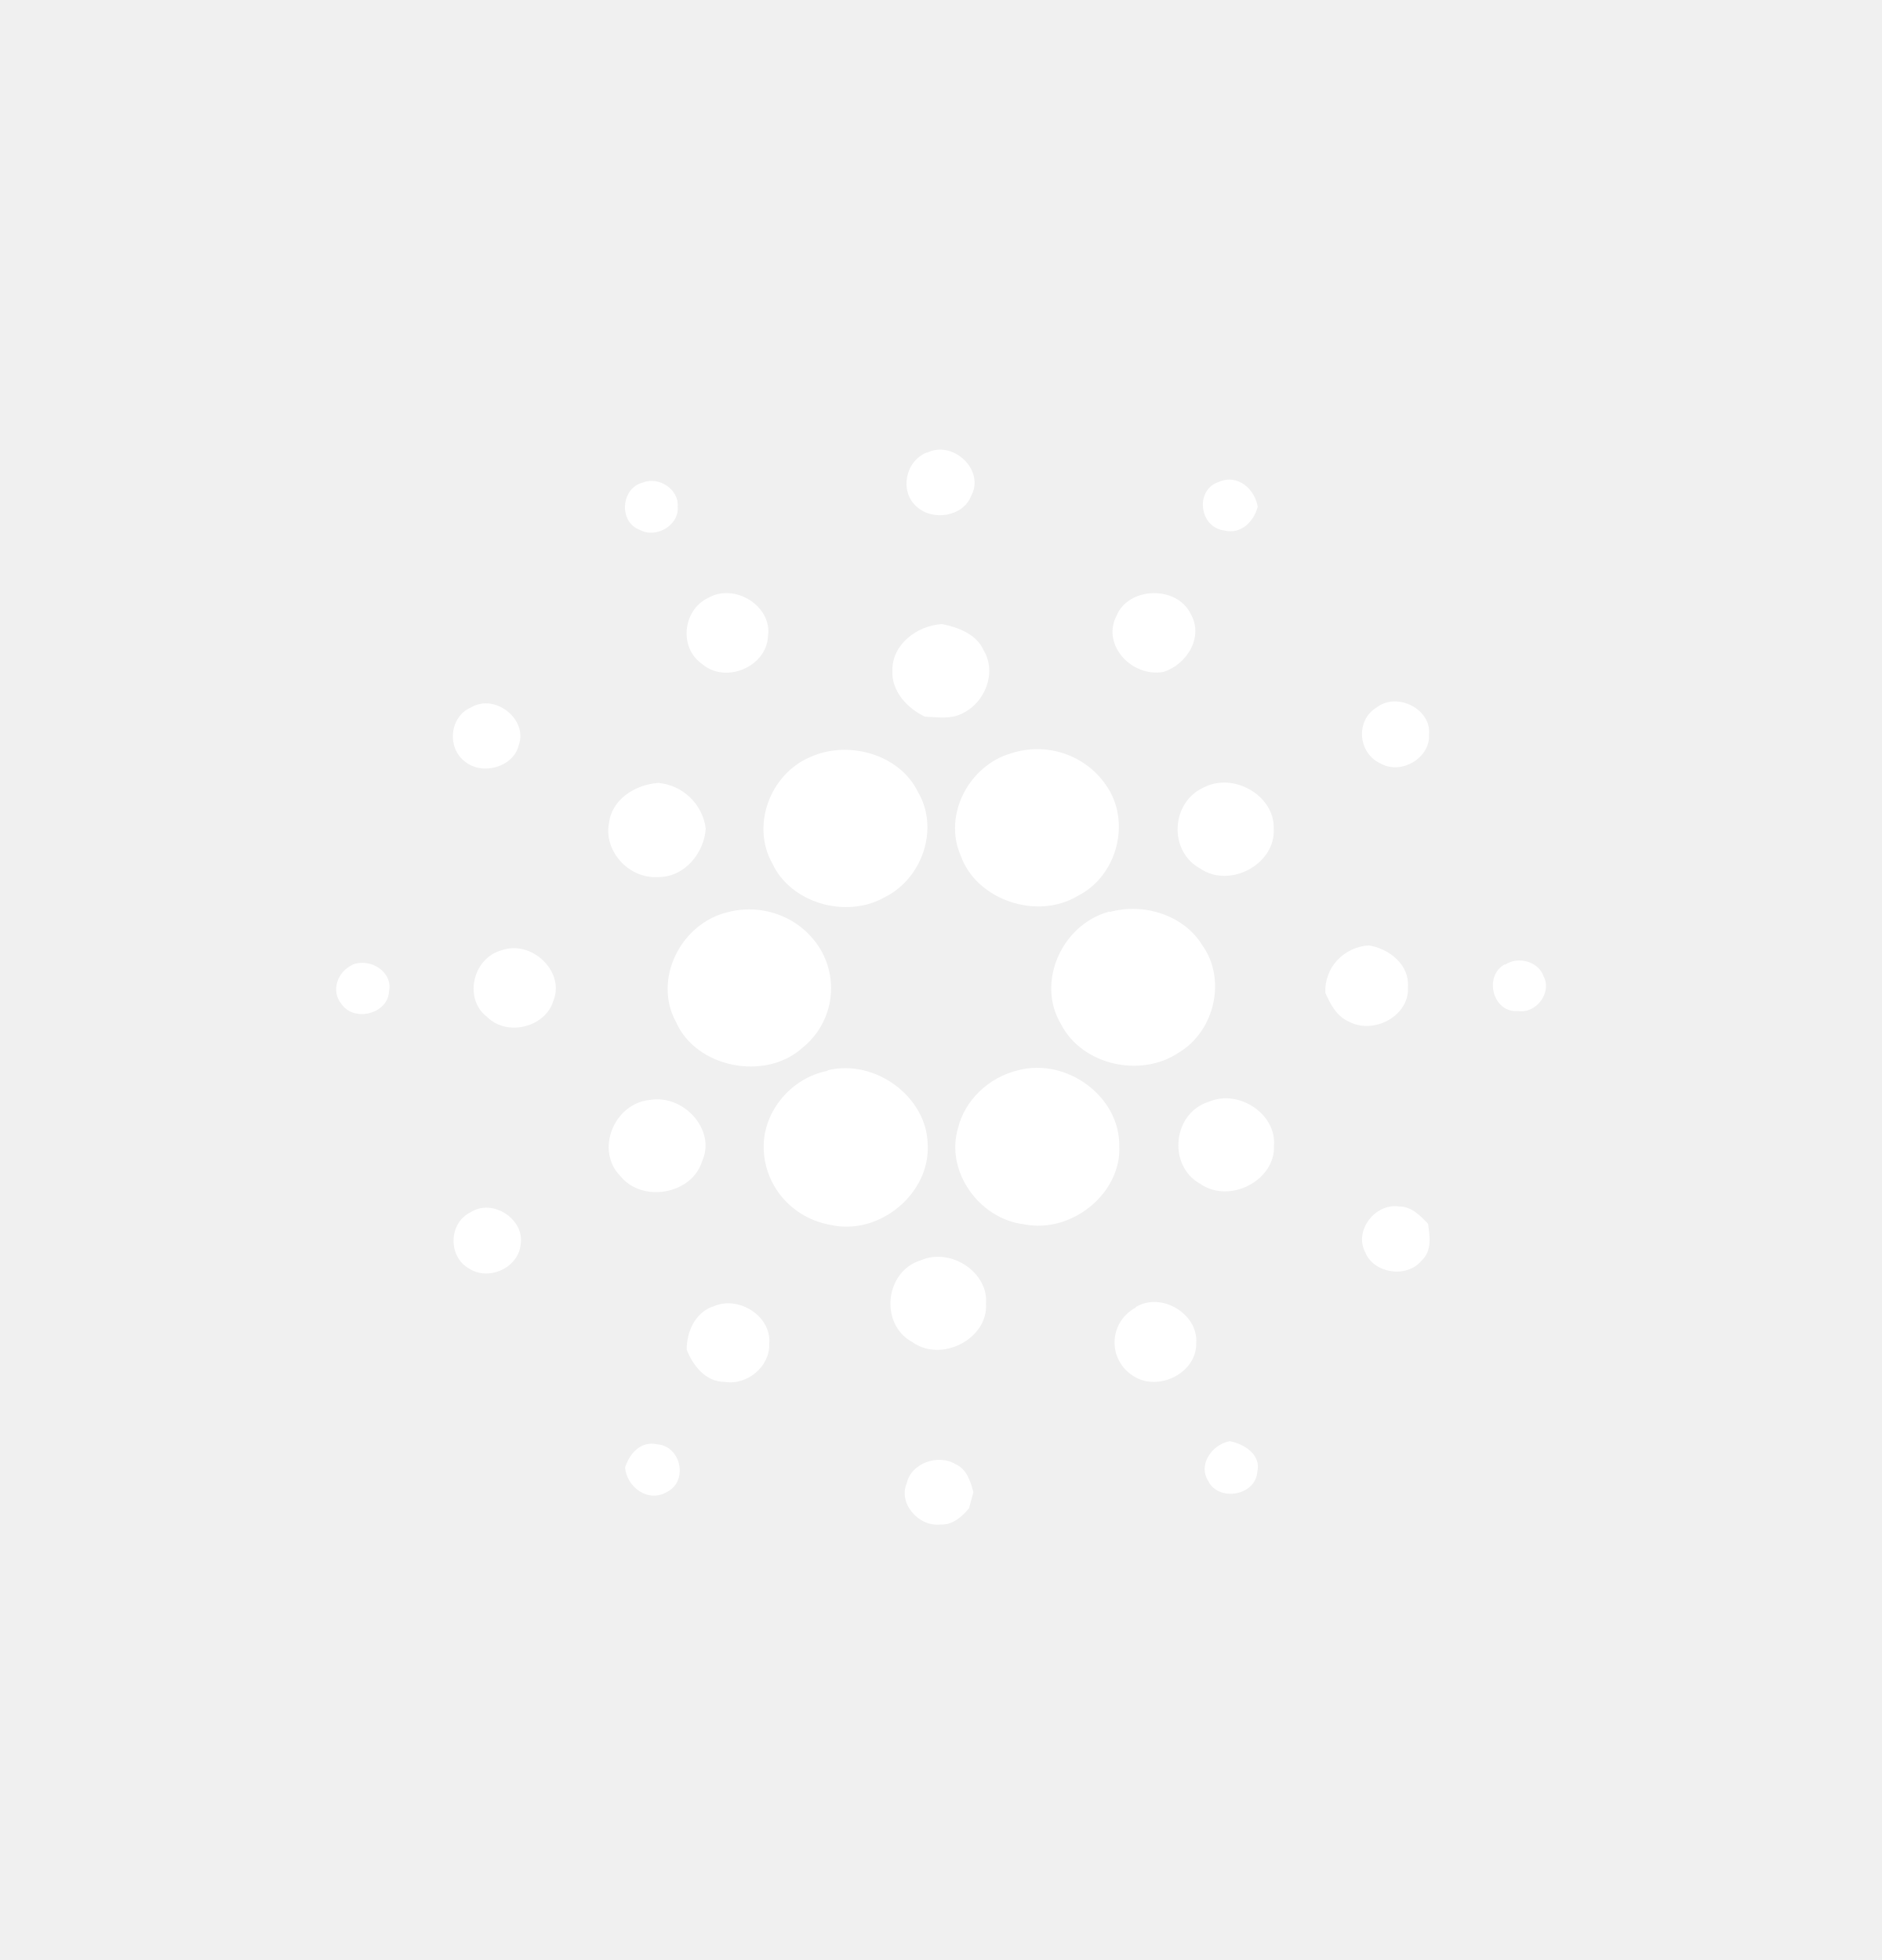
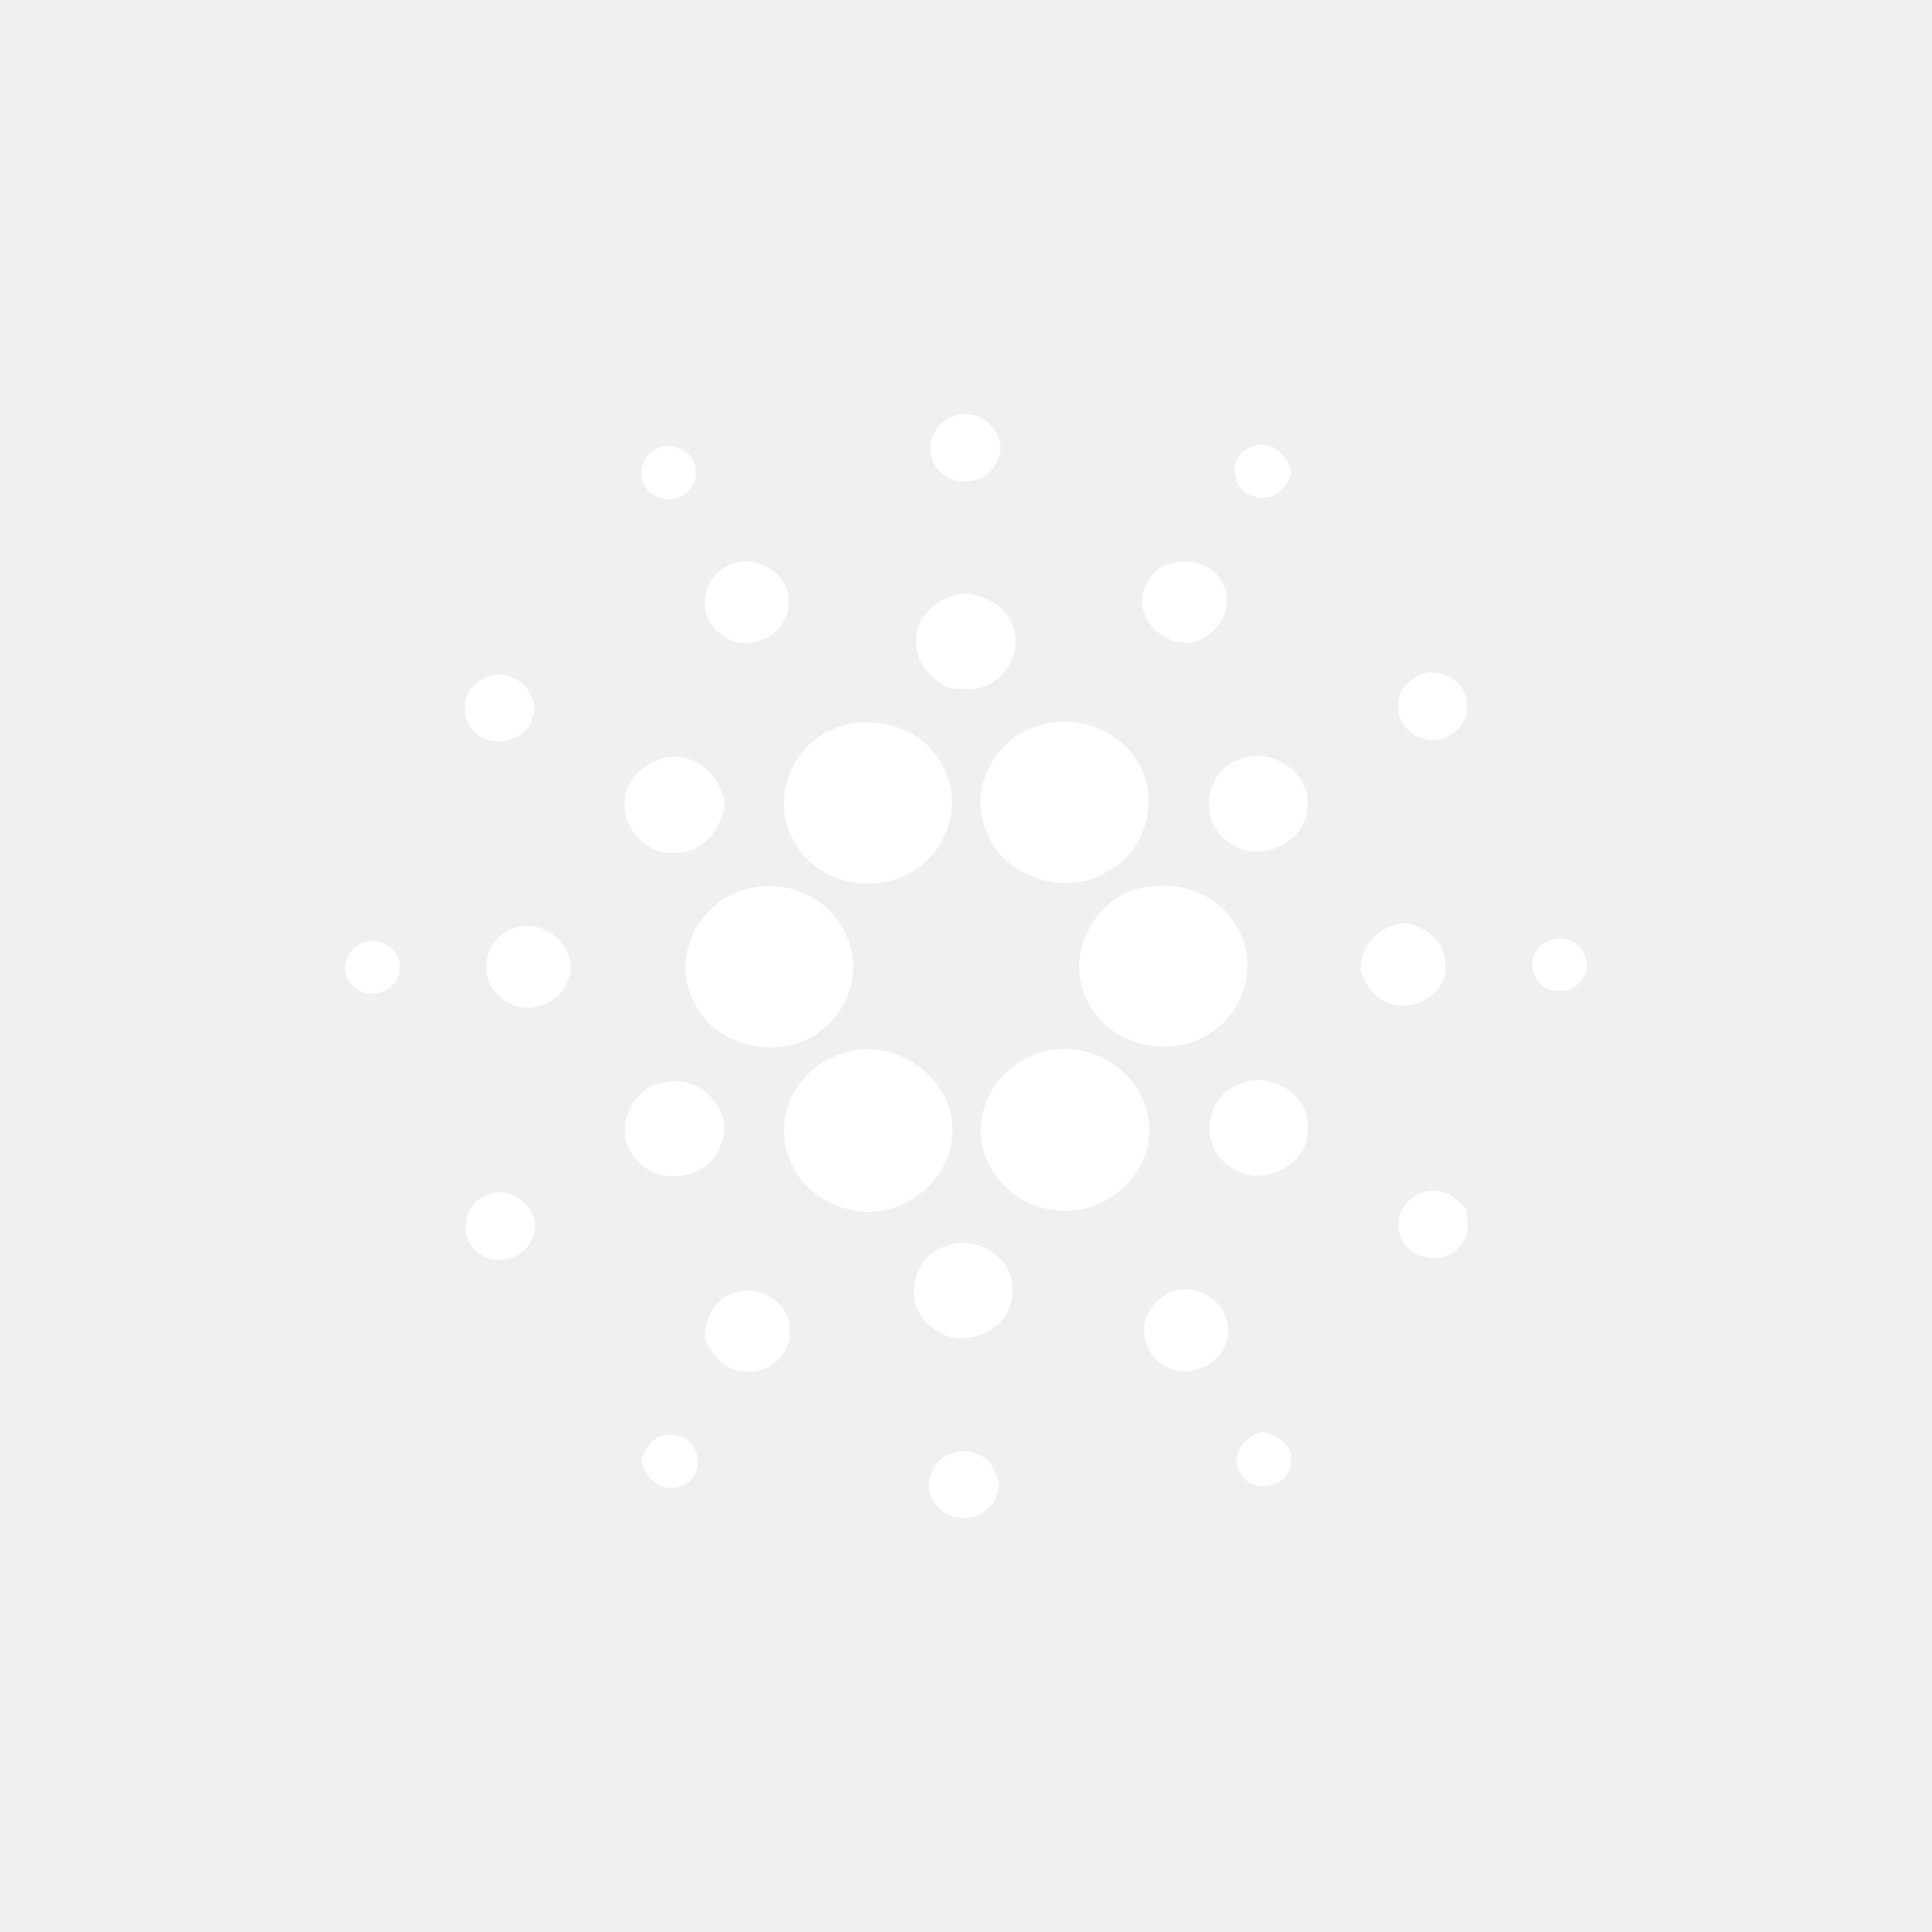
- <svg xmlns="http://www.w3.org/2000/svg" width="24" height="25" viewBox="0 0 24 25" fill="none">
-   <path d="M11.816 5.777C12.152 5.605 12.566 5.997 12.384 6.326C12.285 6.587 11.893 6.656 11.682 6.456C11.472 6.264 11.542 5.88 11.822 5.77L11.816 5.777ZM8.2 6.154C8.41 6.072 8.663 6.251 8.642 6.464C8.663 6.697 8.368 6.875 8.158 6.758C7.884 6.656 7.919 6.223 8.2 6.154ZM15.61 6.766C15.288 6.724 15.239 6.244 15.541 6.148C15.787 6.038 16.004 6.244 16.039 6.464C15.99 6.649 15.829 6.821 15.611 6.766M9.022 7.631C9.366 7.425 9.85 7.733 9.794 8.111C9.78 8.503 9.254 8.729 8.952 8.468C8.657 8.262 8.706 7.788 9.022 7.631ZM14.237 7.857C14.391 7.48 15.008 7.466 15.184 7.83C15.352 8.118 15.142 8.475 14.834 8.571C14.433 8.64 14.047 8.228 14.237 7.857ZM11.38 8.544C11.38 8.221 11.689 7.981 12.012 7.96C12.222 8.001 12.454 8.09 12.545 8.297C12.713 8.578 12.566 8.969 12.257 9.107C12.117 9.175 11.949 9.147 11.795 9.141C11.563 9.031 11.366 8.811 11.38 8.551V8.544ZM6.005 9.024C6.313 8.839 6.735 9.176 6.615 9.505C6.552 9.779 6.159 9.896 5.935 9.718C5.695 9.546 5.731 9.141 6.005 9.024ZM17.555 9.024C17.822 8.819 18.258 9.052 18.223 9.368C18.243 9.663 17.872 9.89 17.605 9.738C17.317 9.608 17.282 9.189 17.555 9.024ZM12.896 9.608C13.115 9.537 13.351 9.538 13.569 9.611C13.787 9.684 13.975 9.825 14.103 10.013C14.426 10.466 14.258 11.166 13.745 11.427C13.219 11.743 12.447 11.475 12.251 10.912C12.026 10.404 12.349 9.766 12.896 9.608ZM10.334 9.656C10.819 9.436 11.471 9.622 11.703 10.096C11.983 10.562 11.766 11.208 11.275 11.448C10.784 11.722 10.082 11.516 9.85 11.015C9.577 10.535 9.815 9.875 10.334 9.656ZM7.766 10.5C7.801 10.199 8.096 10.006 8.398 9.986C8.55 10.001 8.692 10.066 8.801 10.172C8.911 10.278 8.981 10.418 9 10.569C8.979 10.878 8.734 11.187 8.397 11.187C8.017 11.215 7.696 10.85 7.766 10.5ZM15.345 10.047C15.73 9.842 16.257 10.15 16.243 10.569C16.271 11.022 15.681 11.339 15.303 11.077C14.902 10.857 14.93 10.24 15.344 10.047M9.287 11.633C9.51 11.576 9.746 11.592 9.96 11.679C10.173 11.765 10.35 11.919 10.466 12.114C10.583 12.316 10.624 12.553 10.582 12.782C10.539 13.011 10.416 13.218 10.234 13.364C9.757 13.796 8.873 13.618 8.62 13.034C8.325 12.498 8.676 11.776 9.287 11.633ZM14.15 11.633C14.586 11.51 15.097 11.674 15.33 12.053C15.645 12.491 15.49 13.151 15.034 13.425C14.544 13.755 13.799 13.583 13.533 13.068C13.21 12.54 13.533 11.791 14.15 11.626V11.633ZM6.396 12.121C6.781 11.984 7.21 12.395 7.056 12.766C6.956 13.103 6.466 13.226 6.213 12.972C5.911 12.745 6.023 12.224 6.396 12.121ZM16.901 12.663C16.898 12.588 16.909 12.513 16.935 12.442C16.96 12.371 17 12.306 17.051 12.25C17.156 12.137 17.301 12.068 17.456 12.059C17.716 12.1 17.976 12.306 17.954 12.588C17.982 12.952 17.519 13.206 17.196 13.028C17.042 12.958 16.965 12.808 16.901 12.663ZM4.49 12.306C4.728 12.21 5.016 12.402 4.96 12.649C4.946 12.931 4.518 13.041 4.356 12.808C4.216 12.643 4.3 12.395 4.496 12.306H4.49ZM19.192 12.306C19.361 12.19 19.62 12.266 19.683 12.45C19.796 12.656 19.593 12.931 19.361 12.896C19.031 12.924 18.918 12.443 19.192 12.299V12.306ZM10.553 13.652C11.163 13.501 11.823 13.995 11.83 14.599C11.865 15.217 11.22 15.767 10.588 15.623C10.35 15.581 10.133 15.458 9.976 15.273C9.822 15.091 9.737 14.859 9.739 14.62C9.739 14.173 10.09 13.748 10.553 13.659V13.652ZM12.981 13.652C13.606 13.487 14.28 13.988 14.273 14.613C14.307 15.21 13.676 15.739 13.059 15.616C12.483 15.547 12.055 14.936 12.216 14.393C12.3 14.036 12.609 13.741 12.981 13.652ZM8.293 14.029C8.728 13.96 9.135 14.421 8.953 14.812C8.827 15.231 8.195 15.348 7.914 15.004C7.584 14.674 7.829 14.07 8.293 14.029ZM15.424 14.05C15.804 13.892 16.281 14.215 16.246 14.613C16.267 15.053 15.684 15.362 15.306 15.1C14.884 14.867 14.954 14.188 15.424 14.05ZM17.41 15.973C17.263 15.698 17.537 15.341 17.846 15.389C18 15.389 18.112 15.506 18.211 15.609C18.232 15.767 18.267 15.952 18.126 16.082C17.936 16.309 17.516 16.241 17.41 15.973ZM6 15.463C6.287 15.278 6.701 15.559 6.638 15.883C6.603 16.178 6.224 16.343 5.978 16.178C5.712 16.026 5.719 15.601 6 15.463ZM11.746 16.074C12.126 15.909 12.609 16.232 12.574 16.631C12.602 17.076 12.006 17.386 11.634 17.118C11.213 16.891 11.283 16.212 11.746 16.074ZM9.079 16.672C9.409 16.507 9.844 16.789 9.809 17.139C9.823 17.427 9.529 17.674 9.241 17.626C8.995 17.626 8.834 17.413 8.757 17.214C8.757 16.994 8.855 16.754 9.087 16.665L9.079 16.672ZM14.483 16.672C14.813 16.472 15.283 16.762 15.255 17.132C15.262 17.53 14.729 17.777 14.413 17.523C14.345 17.473 14.292 17.405 14.257 17.328C14.222 17.251 14.208 17.166 14.215 17.082C14.222 16.998 14.25 16.916 14.297 16.846C14.344 16.776 14.408 16.718 14.483 16.679V16.672ZM15.417 18.903C15.269 18.697 15.444 18.429 15.683 18.382C15.88 18.422 16.083 18.56 16.034 18.772C16.013 19.068 15.571 19.157 15.417 18.91V18.903ZM7.971 18.718C8.026 18.547 8.167 18.375 8.378 18.422C8.686 18.443 8.778 18.889 8.511 19.027C8.265 19.177 7.991 18.965 7.971 18.718ZM11.564 18.917C11.619 18.663 11.964 18.54 12.188 18.677C12.328 18.739 12.378 18.897 12.413 19.034L12.357 19.239C12.265 19.349 12.147 19.452 11.999 19.445C11.711 19.48 11.451 19.171 11.564 18.917Z" fill="white" />
+ <svg xmlns="http://www.w3.org/2000/svg" width="24" height="24" viewBox="0 0 24 24" fill="none">
+   <path d="M11.816 5.185C12.152 5.013 12.566 5.405 12.384 5.734C12.285 5.995 11.893 6.064 11.682 5.864C11.472 5.672 11.542 5.288 11.822 5.178L11.816 5.185ZM8.2 5.562C8.41 5.48 8.663 5.659 8.642 5.872C8.663 6.105 8.368 6.283 8.158 6.166C7.884 6.064 7.919 5.631 8.2 5.562ZM15.61 6.174C15.288 6.132 15.239 5.652 15.541 5.556C15.787 5.446 16.004 5.652 16.039 5.872C15.99 6.057 15.829 6.229 15.611 6.174M9.022 7.039C9.366 6.833 9.85 7.141 9.794 7.519C9.78 7.911 9.254 8.137 8.952 7.876C8.657 7.67 8.706 7.196 9.022 7.039ZM14.237 7.265C14.391 6.888 15.008 6.874 15.184 7.238C15.352 7.526 15.142 7.883 14.834 7.979C14.433 8.048 14.047 7.636 14.237 7.265ZM11.38 7.952C11.38 7.629 11.689 7.389 12.012 7.368C12.222 7.409 12.454 7.498 12.545 7.705C12.713 7.986 12.566 8.377 12.257 8.515C12.117 8.583 11.949 8.555 11.795 8.549C11.563 8.439 11.366 8.219 11.38 7.959V7.952ZM6.005 8.432C6.313 8.247 6.735 8.584 6.615 8.913C6.552 9.187 6.159 9.304 5.935 9.126C5.695 8.954 5.731 8.549 6.005 8.432ZM17.555 8.432C17.822 8.227 18.258 8.46 18.223 8.776C18.243 9.071 17.872 9.298 17.605 9.146C17.317 9.016 17.282 8.597 17.555 8.432ZM12.896 9.016C13.115 8.945 13.351 8.946 13.569 9.019C13.787 9.092 13.975 9.233 14.103 9.421C14.426 9.874 14.258 10.574 13.745 10.835C13.219 11.151 12.447 10.883 12.251 10.32C12.026 9.812 12.349 9.174 12.896 9.016ZM10.334 9.064C10.819 8.844 11.471 9.03 11.703 9.504C11.983 9.97 11.766 10.616 11.275 10.856C10.784 11.13 10.082 10.924 9.85 10.423C9.577 9.943 9.815 9.283 10.334 9.064ZM7.766 9.908C7.801 9.607 8.096 9.414 8.398 9.394C8.55 9.408 8.692 9.474 8.801 9.58C8.911 9.686 8.981 9.826 9 9.977C8.979 10.286 8.734 10.595 8.397 10.595C8.017 10.623 7.696 10.258 7.766 9.908ZM15.345 9.455C15.73 9.25 16.257 9.558 16.243 9.977C16.271 10.43 15.681 10.747 15.303 10.485C14.902 10.265 14.93 9.648 15.344 9.455M9.287 11.041C9.51 10.984 9.746 11 9.96 11.087C10.173 11.173 10.35 11.327 10.466 11.522C10.583 11.724 10.624 11.961 10.582 12.19C10.539 12.419 10.416 12.626 10.234 12.772C9.757 13.204 8.873 13.026 8.62 12.442C8.325 11.906 8.676 11.184 9.287 11.041ZM14.15 11.041C14.586 10.918 15.097 11.082 15.33 11.461C15.645 11.899 15.49 12.559 15.034 12.833C14.544 13.163 13.799 12.991 13.533 12.476C13.21 11.948 13.533 11.199 14.15 11.034V11.041ZM6.396 11.529C6.781 11.392 7.21 11.803 7.056 12.174C6.956 12.511 6.466 12.634 6.213 12.38C5.911 12.153 6.023 11.632 6.396 11.529ZM16.901 12.071C16.898 11.996 16.909 11.92 16.935 11.849C16.96 11.778 17 11.713 17.051 11.658C17.156 11.544 17.301 11.476 17.456 11.467C17.716 11.508 17.976 11.714 17.954 11.996C17.982 12.36 17.519 12.614 17.196 12.436C17.042 12.366 16.965 12.216 16.901 12.071ZM4.49 11.714C4.728 11.618 5.016 11.81 4.96 12.057C4.946 12.339 4.518 12.449 4.356 12.216C4.216 12.051 4.3 11.803 4.496 11.714H4.49ZM19.192 11.714C19.361 11.598 19.62 11.674 19.683 11.858C19.796 12.064 19.593 12.339 19.361 12.304C19.031 12.332 18.918 11.851 19.192 11.707V11.714ZM10.553 13.06C11.163 12.909 11.823 13.403 11.83 14.007C11.865 14.625 11.22 15.175 10.588 15.031C10.35 14.989 10.133 14.865 9.976 14.681C9.822 14.499 9.737 14.267 9.739 14.028C9.739 13.581 10.09 13.156 10.553 13.067V13.06ZM12.981 13.06C13.606 12.895 14.28 13.396 14.273 14.021C14.307 14.618 13.676 15.147 13.059 15.024C12.483 14.955 12.055 14.344 12.216 13.801C12.3 13.444 12.609 13.149 12.981 13.06ZM8.293 13.437C8.728 13.368 9.135 13.829 8.953 14.22C8.827 14.639 8.195 14.756 7.914 14.412C7.584 14.082 7.829 13.478 8.293 13.437ZM15.424 13.458C15.804 13.3 16.281 13.623 16.246 14.021C16.267 14.461 15.684 14.77 15.306 14.508C14.884 14.275 14.954 13.596 15.424 13.458ZM17.41 15.381C17.263 15.106 17.537 14.749 17.846 14.797C18 14.797 18.112 14.914 18.211 15.017C18.232 15.175 18.267 15.36 18.126 15.49C17.936 15.717 17.516 15.649 17.41 15.381ZM6 14.871C6.287 14.686 6.701 14.967 6.638 15.291C6.603 15.586 6.224 15.751 5.978 15.586C5.712 15.434 5.719 15.009 6 14.871ZM11.746 15.482C12.126 15.317 12.609 15.64 12.574 16.039C12.602 16.484 12.006 16.794 11.634 16.526C11.213 16.299 11.283 15.62 11.746 15.482ZM9.079 16.08C9.409 15.915 9.844 16.197 9.809 16.547C9.823 16.835 9.529 17.082 9.241 17.034C8.995 17.034 8.834 16.821 8.757 16.622C8.757 16.402 8.855 16.162 9.087 16.073L9.079 16.08ZM14.483 16.08C14.813 15.88 15.283 16.17 15.255 16.54C15.262 16.938 14.729 17.185 14.413 16.931C14.345 16.88 14.292 16.813 14.257 16.736C14.222 16.659 14.208 16.574 14.215 16.49C14.222 16.405 14.25 16.324 14.297 16.254C14.344 16.183 14.408 16.126 14.483 16.087V16.08ZM15.417 18.311C15.269 18.105 15.444 17.837 15.683 17.79C15.88 17.83 16.083 17.968 16.034 18.18C16.013 18.476 15.571 18.565 15.417 18.318V18.311ZM7.971 18.126C8.026 17.955 8.167 17.783 8.378 17.83C8.686 17.851 8.778 18.297 8.511 18.435C8.265 18.585 7.991 18.373 7.971 18.126ZM11.564 18.325C11.619 18.071 11.964 17.948 12.188 18.085C12.328 18.147 12.378 18.305 12.413 18.442L12.357 18.647C12.265 18.757 12.147 18.86 11.999 18.853C11.711 18.888 11.451 18.579 11.564 18.325Z" fill="white" />
</svg>
